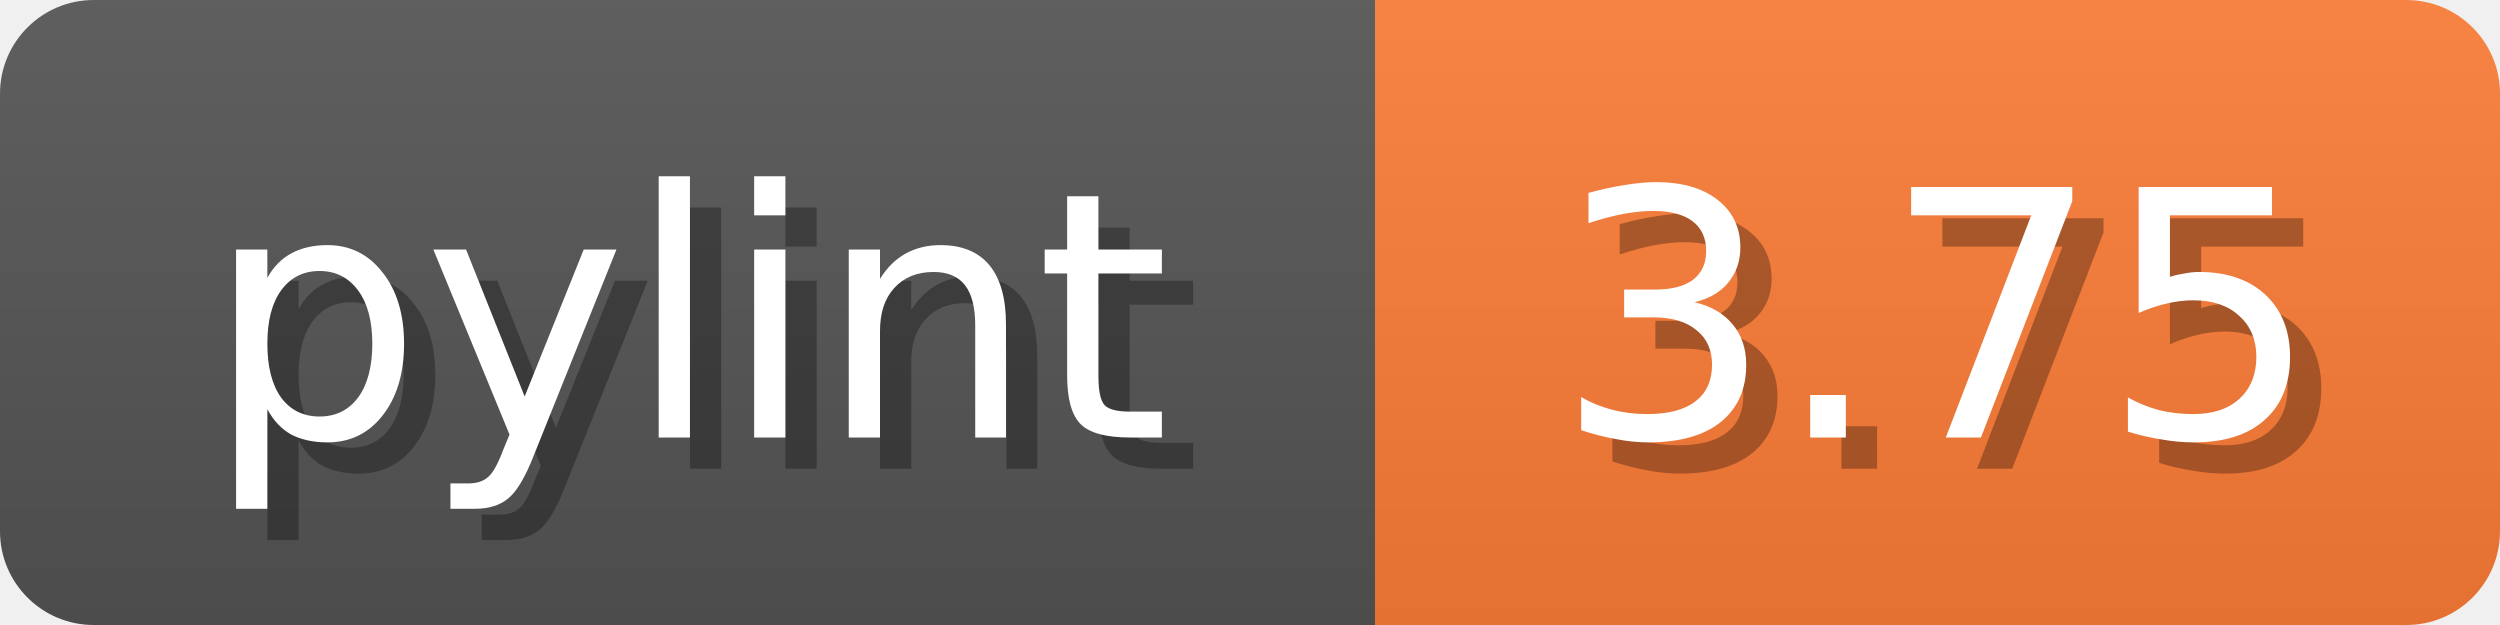
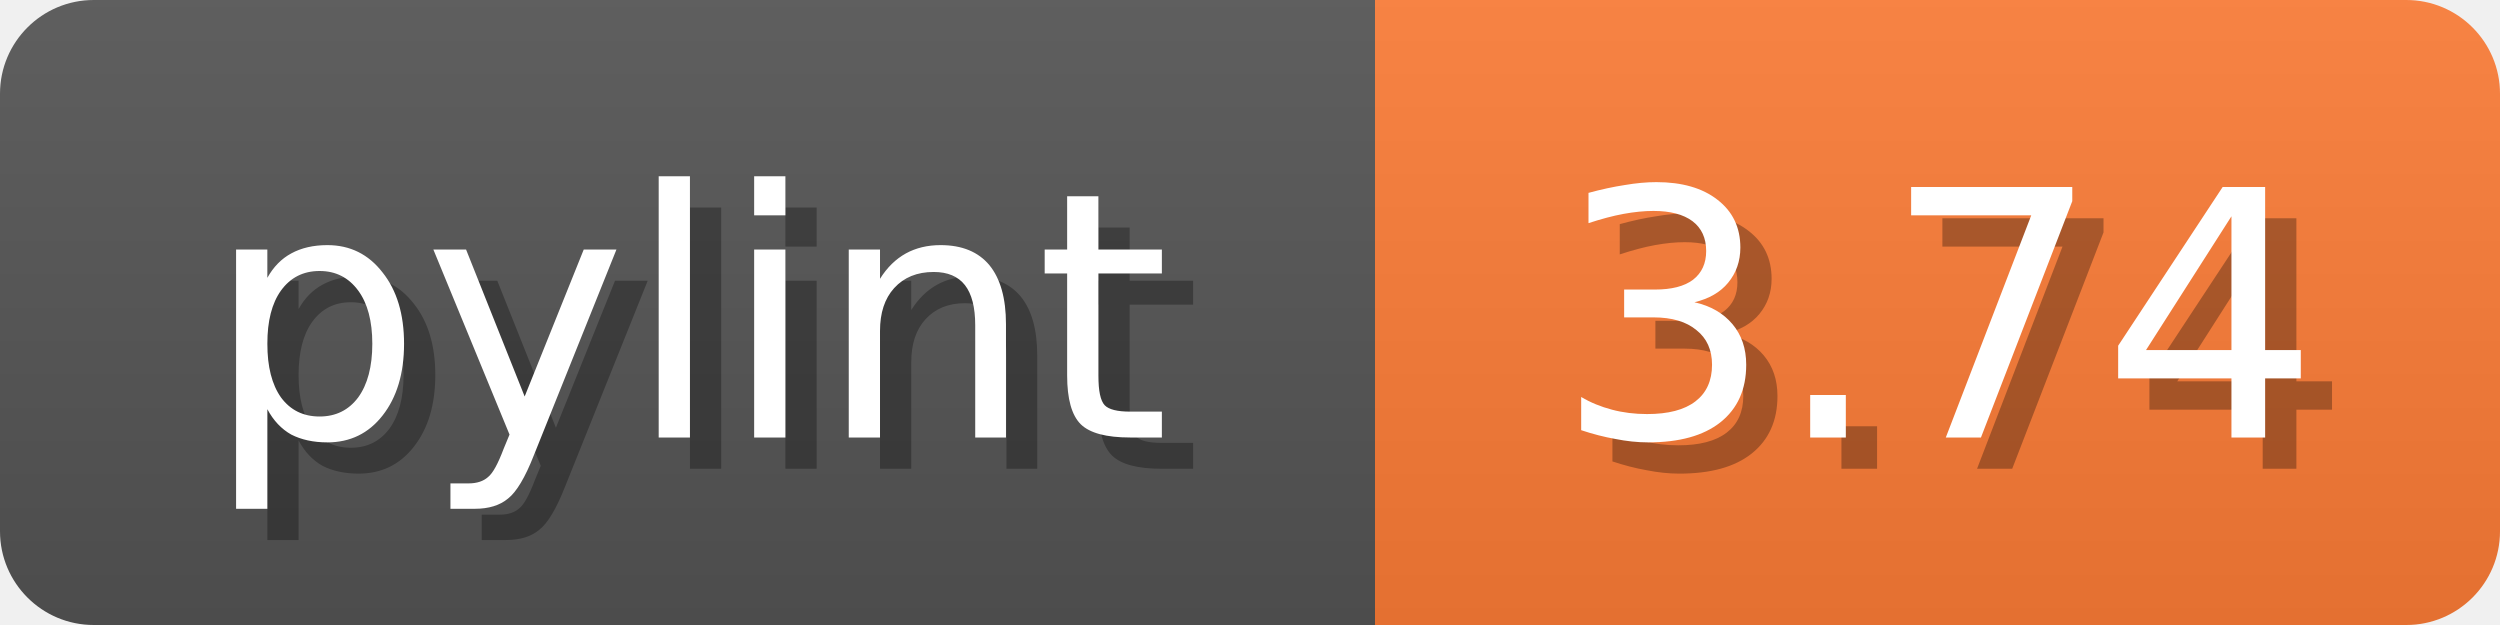
<svg xmlns="http://www.w3.org/2000/svg" width="80" height="20">
  <linearGradient id="b" x2="0" y2="100%">
    <stop offset="0" stop-color="#bbb" stop-opacity=".1" />
    <stop offset="1" stop-opacity=".1" />
  </linearGradient>
  <mask id="anybadge_1">
    <rect width="80" height="20" rx="3" fill="#fff" />
  </mask>
  <g mask="url(#anybadge_1)">
    <path fill="#555" d="M0 0h44v20H0z" />
    <path fill="#FE7D37" d="M44 0h36v20H44z" />
    <path fill="url(#b)" d="M0 0h80v20H0z" />
  </g>
  <g fill="#fff" text-anchor="middle" font-family="DejaVu Sans,Verdana,Geneva,sans-serif" font-size="11">
    <text x="23.0" y="15" fill="#010101" fill-opacity=".3">pylint</text>
    <text x="22.0" y="14">pylint</text>
  </g>
  <g fill="#fff" text-anchor="middle" font-family="DejaVu Sans,Verdana,Geneva,sans-serif" font-size="11">
-     <text x="63.0" y="15" fill="#010101" fill-opacity=".3">3.75</text>
-     <text x="62.0" y="14">3.75</text>
+     <text x="63.0" y="15" fill="#010101" fill-opacity=".3">3.74</text>
+     <text x="62.0" y="14">3.74</text>
  </g>
</svg>
